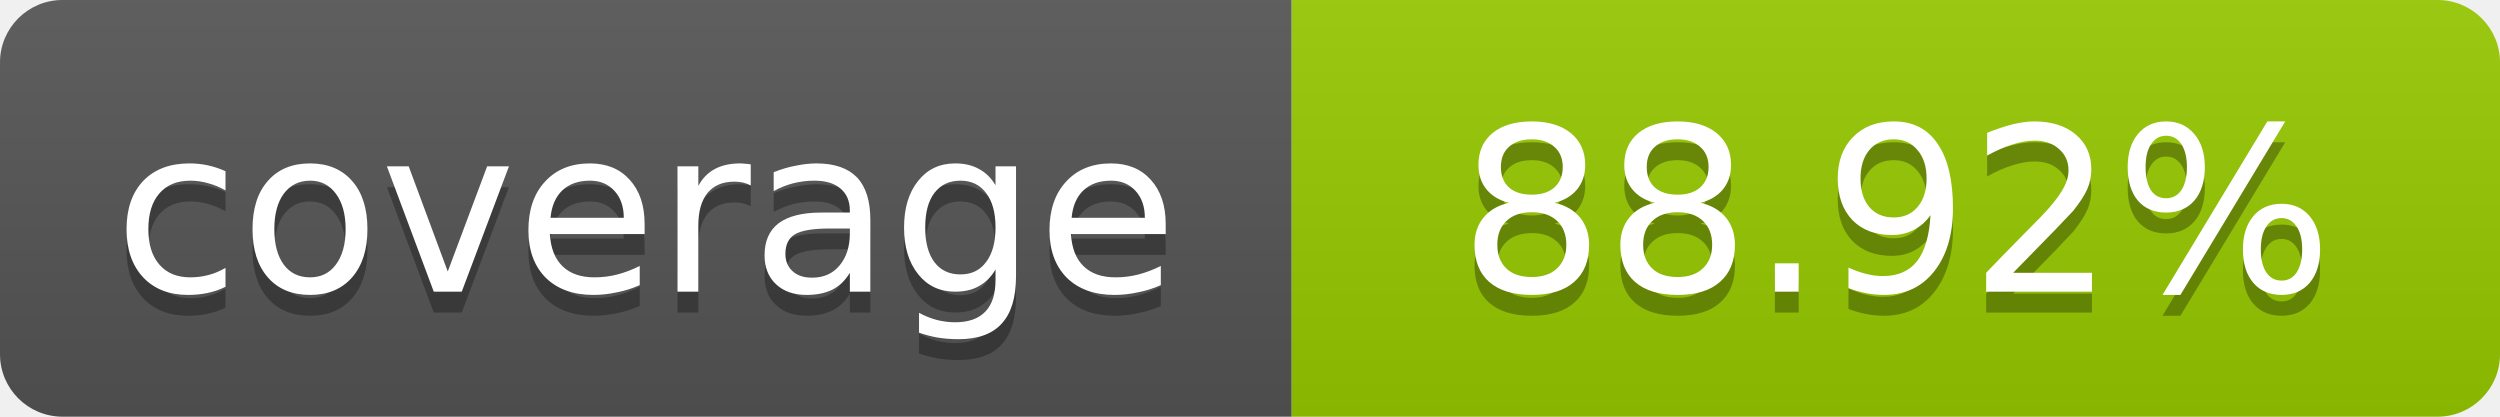
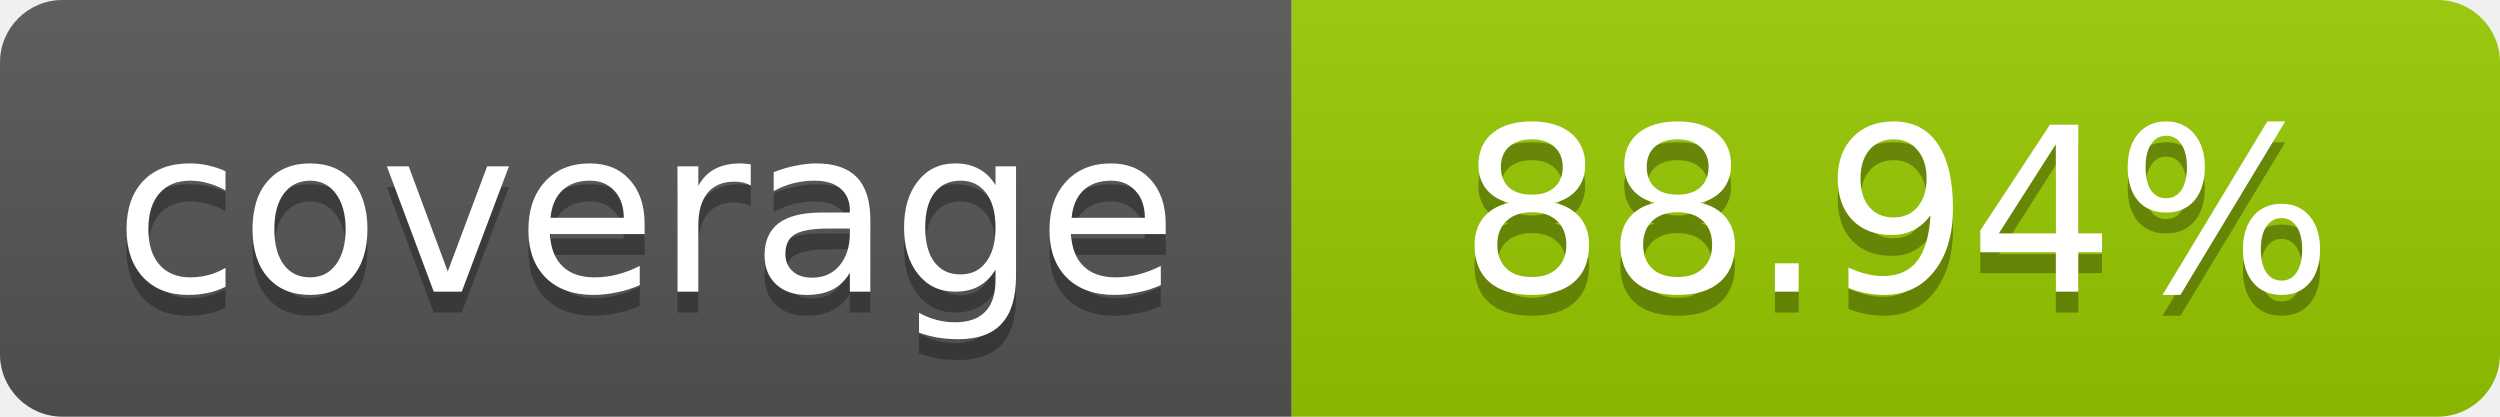
- <svg xmlns="http://www.w3.org/2000/svg" width="120" height="20" role="img" aria-label="coverage: 88.92%">
+ <svg xmlns="http://www.w3.org/2000/svg" width="120" height="20" role="img" aria-label="coverage: 88.94%">
  <linearGradient id="s" x2="0" y2="100%">
    <stop offset="0" stop-color="#bbb" stop-opacity=".1" />
    <stop offset="1" stop-opacity=".1" />
  </linearGradient>
  <clipPath id="r">
    <rect width="120" height="20" rx="3" fill="#fff" />
  </clipPath>
  <g clip-path="url(#r)">
    <rect width="62" height="20" fill="#555" />
    <rect x="62" width="58" height="20" fill="#97CA00" />
    <rect width="120" height="20" fill="url(#s)" />
  </g>
  <g fill="#fff" text-anchor="middle" font-family="Verdana,Geneva,DejaVu Sans,sans-serif" font-size="11">
    <text x="31" y="15" fill="#010101" fill-opacity=".3">coverage</text>
    <text x="31" y="14">coverage</text>
-     <text x="91" y="15" fill="#010101" fill-opacity=".3">88.92%</text>
-     <text x="91" y="14">88.92%</text>
+     <text x="91" y="15" fill="#010101" fill-opacity=".3">88.94%</text>
+     <text x="91" y="14">88.94%</text>
  </g>
</svg>
